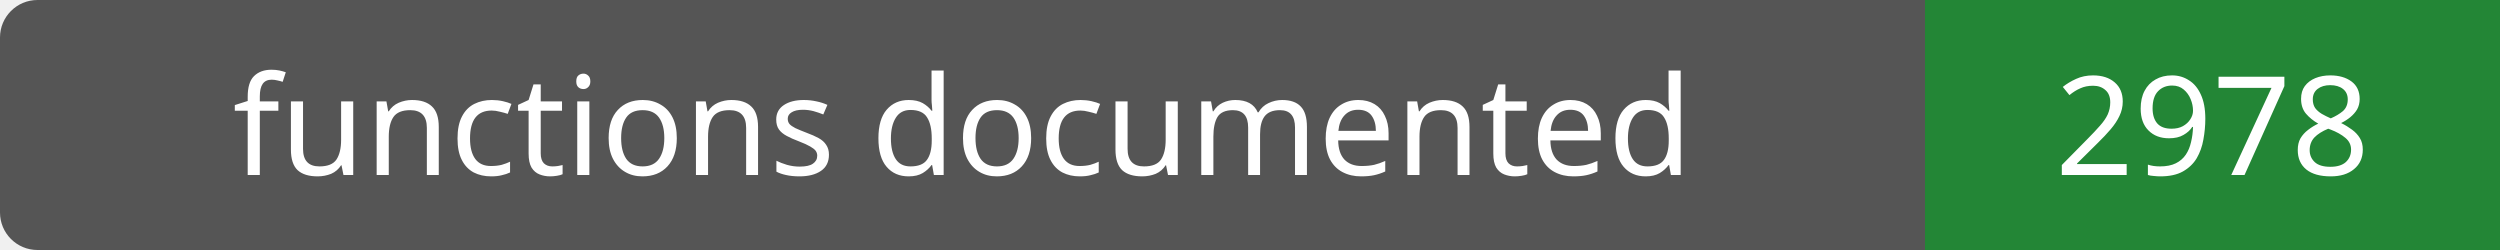
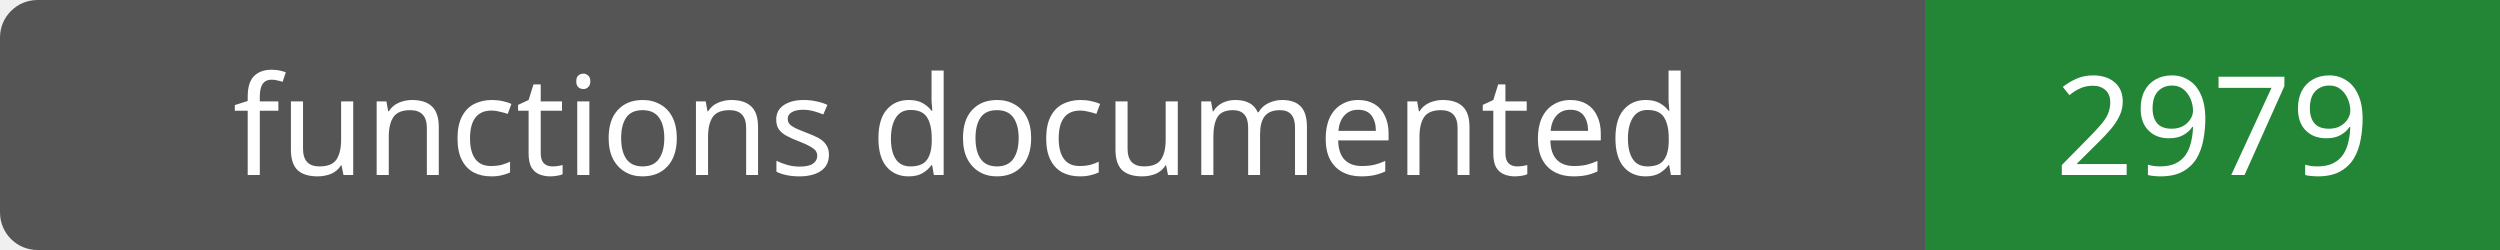
- <svg xmlns="http://www.w3.org/2000/svg" width="200" height="20" role="img" aria-label="functions documented: 2978">
+ <svg xmlns="http://www.w3.org/2000/svg" width="200" height="20" role="img" aria-label="functions documented: 2979">
  <rect width="200" height="20" rx="3" fill="#555" />
  <path fill="#238636" d="M154 0h46v20H154z" />
  <g fill="#fff" text-anchor="middle" font-family="Verdana,sans-serif" font-size="11">
    <text x="77.0" y="14">functions documented</text>
-     <text x="177.0" y="14">2978</text>
+     <text x="177.0" y="14">2979</text>
  </g>
</svg>
